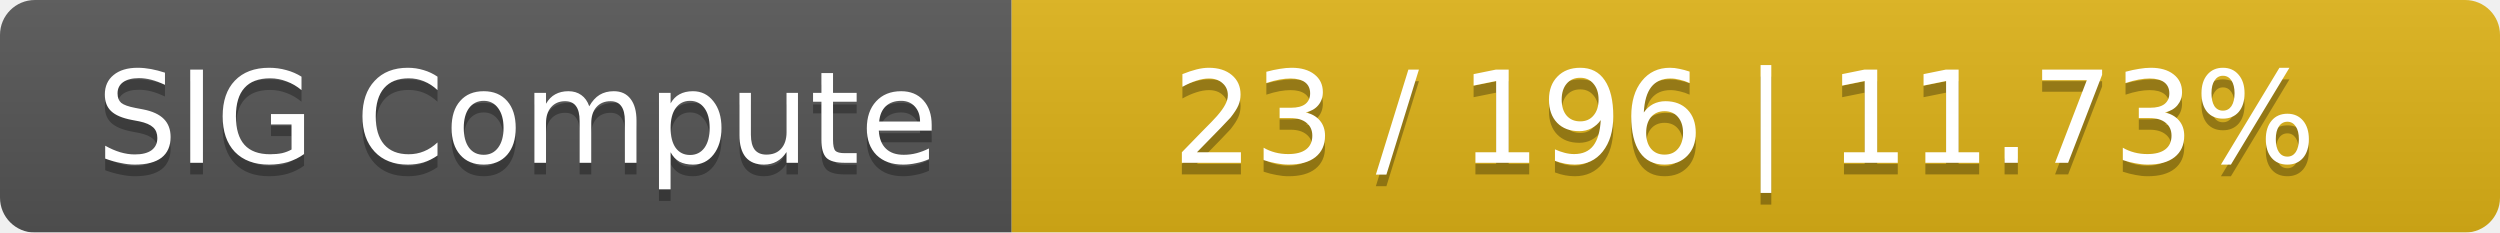
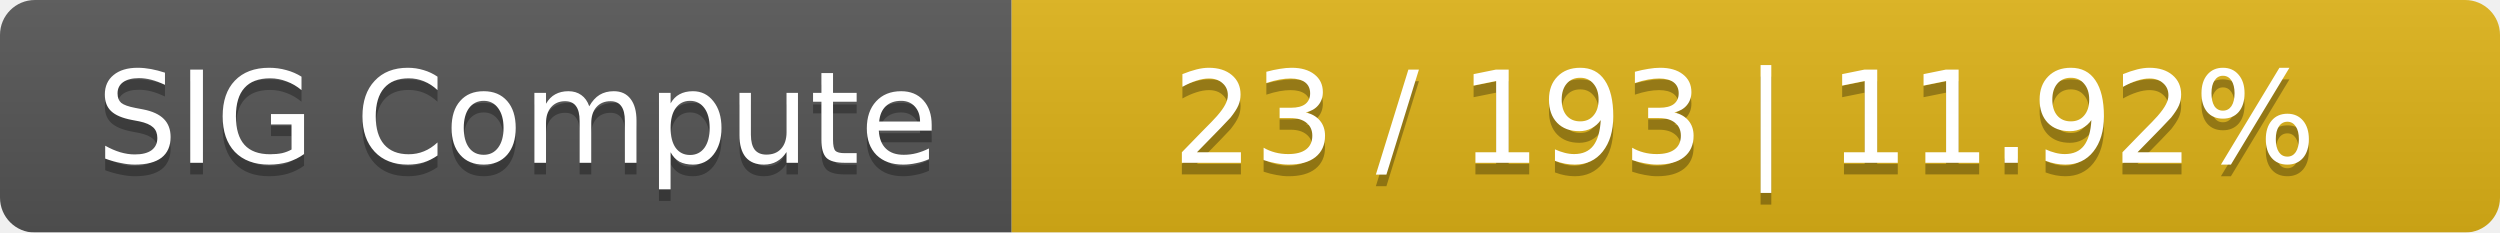
<svg xmlns="http://www.w3.org/2000/svg" width="215" height="20">
  <linearGradient id="smooth" x2="0" y2="100%">
    <stop offset="0" stop-color="#bbb" stop-opacity=".1" />
    <stop offset="1" stop-opacity=".1" />
  </linearGradient>
  <mask id="round">
    <rect width="215" height="20" rx="3" fill="#fff" />
  </mask>
  <g mask="url(#round)">
    <rect width="87" height="20" fill="#555" />
    <rect x="87" width="128" height="20" fill="#dfb317" />
    <rect width="215" height="20" fill="url(#smooth)" />
  </g>
  <g fill="#fff" text-anchor="middle" font-family="DejaVu Sans,Verdana,Geneva,sans-serif" font-size="11">
    <text x="44.5" y="15" fill="#010101" fill-opacity=".3">SIG Compute</text>
    <text x="44.5" y="14">SIG Compute</text>
-     <text x="150" y="15" fill="#010101" fill-opacity=".3">23 / 196    |    11.73%</text>
-     <text x="150" y="14">23 / 196    |    11.73%</text>
+     <text x="150" y="15" fill="#010101" fill-opacity=".3">23 / 193    |    11.92%</text>
+     <text x="150" y="14">23 / 193    |    11.92%</text>
  </g>
</svg>
